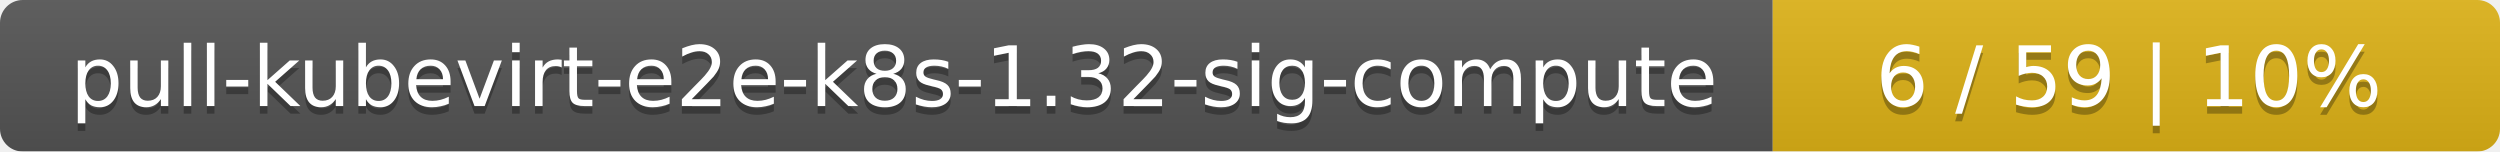
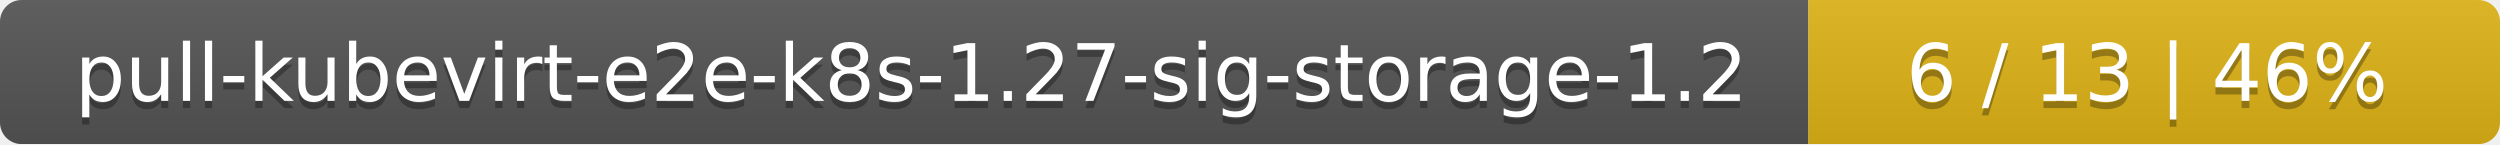
- <svg xmlns="http://www.w3.org/2000/svg" width="330" height="20">
+ <svg xmlns="http://www.w3.org/2000/svg" width="347" height="20">
  <linearGradient id="smooth" x2="0" y2="100%">
    <stop offset="0" stop-color="#bbb" stop-opacity=".1" />
    <stop offset="1" stop-opacity=".1" />
  </linearGradient>
  <mask id="round">
-     <rect width="330" height="20" rx="3" fill="#fff" />
+     <rect width="347" height="20" rx="3" fill="#fff" />
  </mask>
  <g mask="url(#round)">
-     <rect width="234" height="20" fill="#555" />
-     <rect x="234" width="96" height="20" fill="#dfb317" />
-     <rect width="330" height="20" fill="url(#smooth)" />
+     <rect width="251" height="20" fill="#555" />
+     <rect x="251" width="96" height="20" fill="#dfb317" />
+     <rect width="347" height="20" fill="url(#smooth)" />
  </g>
  <g fill="#fff" text-anchor="middle" font-family="DejaVu Sans,Verdana,Geneva,sans-serif" font-size="11">
-     <text x="118" y="15" fill="#010101" fill-opacity=".3">pull-kubevirt-e2e-k8s-1.32-sig-compute</text>
-     <text x="118" y="14">pull-kubevirt-e2e-k8s-1.32-sig-compute</text>
-     <text x="281" y="15" fill="#010101" fill-opacity=".3">6 / 59    |    10%</text>
-     <text x="281" y="14">6 / 59    |    10%</text>
+     <text x="126.5" y="15" fill="#010101" fill-opacity=".3">pull-kubevirt-e2e-k8s-1.27-sig-storage-1.2</text>
+     <text x="126.5" y="14">pull-kubevirt-e2e-k8s-1.27-sig-storage-1.2</text>
+     <text x="298" y="15" fill="#010101" fill-opacity=".3">6 / 13    |    46%</text>
+     <text x="298" y="14">6 / 13    |    46%</text>
  </g>
</svg>
